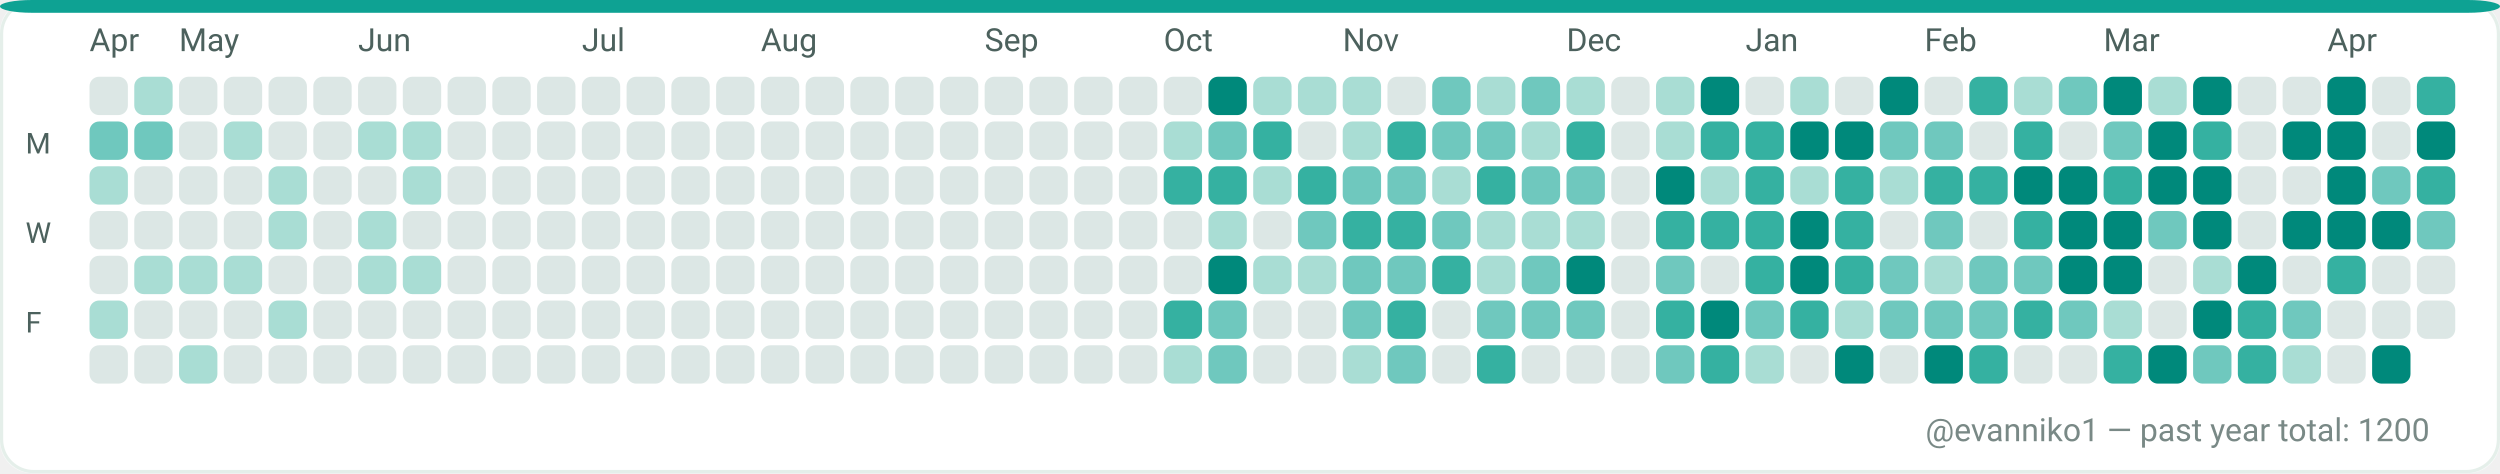
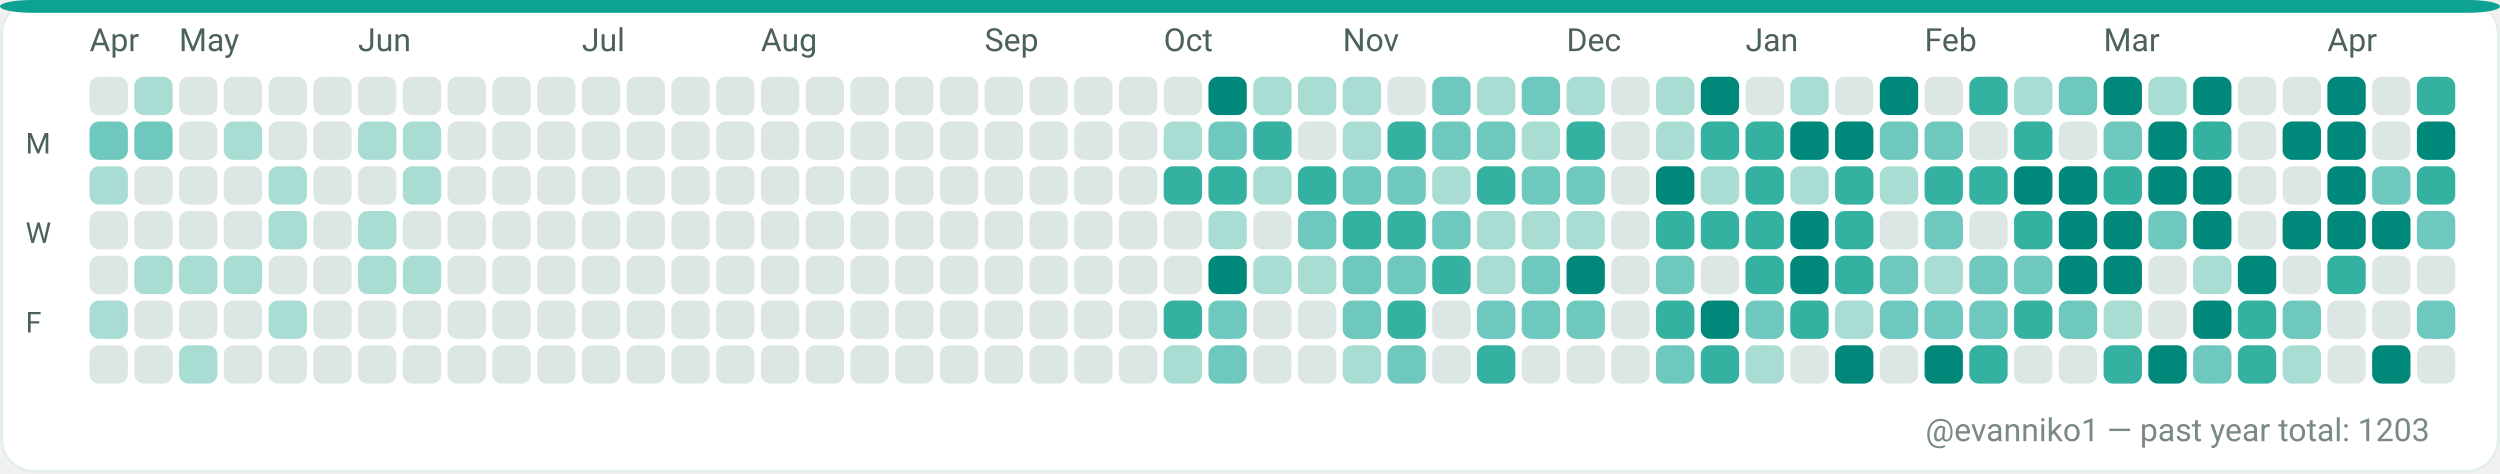
<svg xmlns="http://www.w3.org/2000/svg" width="782" height="148" viewBox="0 0 782 148" role="img" aria-label="GitHub contributions calendar for evanniko1">
  <rect x="0" y="0" width="782" height="148" rx="10" fill="#F7FAF9" />
  <rect x="0.5" y="0.5" width="781" height="147" rx="10" fill="#FFFFFF" stroke="#E5EFEA" stroke-width="1" />
  <rect x="0" y="0" width="782" height="4" rx="10" fill="#0EA293" />
  <text x="28" y="16" fill="#4C615D" font-family="ui-sans-serif, system-ui, -apple-system, Segoe UI, Roboto, Ubuntu, Cantarell, Noto Sans, Helvetica Neue, Arial" font-size="10" text-rendering="geometricPrecision">Apr</text>
  <text x="56" y="16" fill="#4C615D" font-family="ui-sans-serif, system-ui, -apple-system, Segoe UI, Roboto, Ubuntu, Cantarell, Noto Sans, Helvetica Neue, Arial" font-size="10" text-rendering="geometricPrecision">May</text>
  <text x="112" y="16" fill="#4C615D" font-family="ui-sans-serif, system-ui, -apple-system, Segoe UI, Roboto, Ubuntu, Cantarell, Noto Sans, Helvetica Neue, Arial" font-size="10" text-rendering="geometricPrecision">Jun</text>
  <text x="182" y="16" fill="#4C615D" font-family="ui-sans-serif, system-ui, -apple-system, Segoe UI, Roboto, Ubuntu, Cantarell, Noto Sans, Helvetica Neue, Arial" font-size="10" text-rendering="geometricPrecision">Jul</text>
  <text x="238" y="16" fill="#4C615D" font-family="ui-sans-serif, system-ui, -apple-system, Segoe UI, Roboto, Ubuntu, Cantarell, Noto Sans, Helvetica Neue, Arial" font-size="10" text-rendering="geometricPrecision">Aug</text>
  <text x="308" y="16" fill="#4C615D" font-family="ui-sans-serif, system-ui, -apple-system, Segoe UI, Roboto, Ubuntu, Cantarell, Noto Sans, Helvetica Neue, Arial" font-size="10" text-rendering="geometricPrecision">Sep</text>
  <text x="364" y="16" fill="#4C615D" font-family="ui-sans-serif, system-ui, -apple-system, Segoe UI, Roboto, Ubuntu, Cantarell, Noto Sans, Helvetica Neue, Arial" font-size="10" text-rendering="geometricPrecision">Oct</text>
  <text x="420" y="16" fill="#4C615D" font-family="ui-sans-serif, system-ui, -apple-system, Segoe UI, Roboto, Ubuntu, Cantarell, Noto Sans, Helvetica Neue, Arial" font-size="10" text-rendering="geometricPrecision">Nov</text>
  <text x="490" y="16" fill="#4C615D" font-family="ui-sans-serif, system-ui, -apple-system, Segoe UI, Roboto, Ubuntu, Cantarell, Noto Sans, Helvetica Neue, Arial" font-size="10" text-rendering="geometricPrecision">Dec</text>
  <text x="546" y="16" fill="#4C615D" font-family="ui-sans-serif, system-ui, -apple-system, Segoe UI, Roboto, Ubuntu, Cantarell, Noto Sans, Helvetica Neue, Arial" font-size="10" text-rendering="geometricPrecision">Jan</text>
  <text x="602" y="16" fill="#4C615D" font-family="ui-sans-serif, system-ui, -apple-system, Segoe UI, Roboto, Ubuntu, Cantarell, Noto Sans, Helvetica Neue, Arial" font-size="10" text-rendering="geometricPrecision">Feb</text>
  <text x="658" y="16" fill="#4C615D" font-family="ui-sans-serif, system-ui, -apple-system, Segoe UI, Roboto, Ubuntu, Cantarell, Noto Sans, Helvetica Neue, Arial" font-size="10" text-rendering="geometricPrecision">Mar</text>
  <text x="728" y="16" fill="#4C615D" font-family="ui-sans-serif, system-ui, -apple-system, Segoe UI, Roboto, Ubuntu, Cantarell, Noto Sans, Helvetica Neue, Arial" font-size="10" text-rendering="geometricPrecision">Apr</text>
  <text x="8" y="48" fill="#4C615D" font-family="ui-sans-serif, system-ui, -apple-system, Segoe UI, Roboto, Ubuntu, Cantarell, Noto Sans, Helvetica Neue, Arial" font-size="9" text-rendering="geometricPrecision">M</text>
  <text x="8" y="76" fill="#4C615D" font-family="ui-sans-serif, system-ui, -apple-system, Segoe UI, Roboto, Ubuntu, Cantarell, Noto Sans, Helvetica Neue, Arial" font-size="9" text-rendering="geometricPrecision">W</text>
  <text x="8" y="104" fill="#4C615D" font-family="ui-sans-serif, system-ui, -apple-system, Segoe UI, Roboto, Ubuntu, Cantarell, Noto Sans, Helvetica Neue, Arial" font-size="9" text-rendering="geometricPrecision">F</text>
  <g>
    <rect x="28" y="24" width="12" height="12" rx="3" fill="#DCE7E5" />
  </g>
  <g>
    <rect x="28" y="38" width="12" height="12" rx="3" fill="#6FC8BE" />
  </g>
  <g>
    <rect x="28" y="52" width="12" height="12" rx="3" fill="#A9DDD4" />
  </g>
  <g>
    <rect x="28" y="66" width="12" height="12" rx="3" fill="#DCE7E5" />
  </g>
  <g>
    <rect x="28" y="80" width="12" height="12" rx="3" fill="#DCE7E5" />
  </g>
  <g>
    <rect x="28" y="94" width="12" height="12" rx="3" fill="#A9DDD4" />
  </g>
  <g>
    <rect x="28" y="108" width="12" height="12" rx="3" fill="#DCE7E5" />
  </g>
  <g>
    <rect x="42" y="24" width="12" height="12" rx="3" fill="#A9DDD4" />
  </g>
  <g>
    <rect x="42" y="38" width="12" height="12" rx="3" fill="#6FC8BE" />
  </g>
  <g>
    <rect x="42" y="52" width="12" height="12" rx="3" fill="#DCE7E5" />
  </g>
  <g>
    <rect x="42" y="66" width="12" height="12" rx="3" fill="#DCE7E5" />
  </g>
  <g>
    <rect x="42" y="80" width="12" height="12" rx="3" fill="#A9DDD4" />
  </g>
  <g>
    <rect x="42" y="94" width="12" height="12" rx="3" fill="#DCE7E5" />
  </g>
  <g>
    <rect x="42" y="108" width="12" height="12" rx="3" fill="#DCE7E5" />
  </g>
  <g>
    <rect x="56" y="24" width="12" height="12" rx="3" fill="#DCE7E5" />
  </g>
  <g>
    <rect x="56" y="38" width="12" height="12" rx="3" fill="#DCE7E5" />
  </g>
  <g>
    <rect x="56" y="52" width="12" height="12" rx="3" fill="#DCE7E5" />
  </g>
  <g>
    <rect x="56" y="66" width="12" height="12" rx="3" fill="#DCE7E5" />
  </g>
  <g>
    <rect x="56" y="80" width="12" height="12" rx="3" fill="#A9DDD4" />
  </g>
  <g>
    <rect x="56" y="94" width="12" height="12" rx="3" fill="#DCE7E5" />
  </g>
  <g>
    <rect x="56" y="108" width="12" height="12" rx="3" fill="#A9DDD4" />
  </g>
  <g>
    <rect x="70" y="24" width="12" height="12" rx="3" fill="#DCE7E5" />
  </g>
  <g>
    <rect x="70" y="38" width="12" height="12" rx="3" fill="#A9DDD4" />
  </g>
  <g>
    <rect x="70" y="52" width="12" height="12" rx="3" fill="#DCE7E5" />
  </g>
  <g>
    <rect x="70" y="66" width="12" height="12" rx="3" fill="#DCE7E5" />
  </g>
  <g>
    <rect x="70" y="80" width="12" height="12" rx="3" fill="#A9DDD4" />
  </g>
  <g>
    <rect x="70" y="94" width="12" height="12" rx="3" fill="#DCE7E5" />
  </g>
  <g>
    <rect x="70" y="108" width="12" height="12" rx="3" fill="#DCE7E5" />
  </g>
  <g>
    <rect x="84" y="24" width="12" height="12" rx="3" fill="#DCE7E5" />
  </g>
  <g>
    <rect x="84" y="38" width="12" height="12" rx="3" fill="#DCE7E5" />
  </g>
  <g>
    <rect x="84" y="52" width="12" height="12" rx="3" fill="#A9DDD4" />
  </g>
  <g>
    <rect x="84" y="66" width="12" height="12" rx="3" fill="#A9DDD4" />
  </g>
  <g>
    <rect x="84" y="80" width="12" height="12" rx="3" fill="#DCE7E5" />
  </g>
  <g>
    <rect x="84" y="94" width="12" height="12" rx="3" fill="#A9DDD4" />
  </g>
  <g>
    <rect x="84" y="108" width="12" height="12" rx="3" fill="#DCE7E5" />
  </g>
  <g>
    <rect x="98" y="24" width="12" height="12" rx="3" fill="#DCE7E5" />
  </g>
  <g>
    <rect x="98" y="38" width="12" height="12" rx="3" fill="#DCE7E5" />
  </g>
  <g>
    <rect x="98" y="52" width="12" height="12" rx="3" fill="#DCE7E5" />
  </g>
  <g>
    <rect x="98" y="66" width="12" height="12" rx="3" fill="#DCE7E5" />
  </g>
  <g>
    <rect x="98" y="80" width="12" height="12" rx="3" fill="#DCE7E5" />
  </g>
  <g>
    <rect x="98" y="94" width="12" height="12" rx="3" fill="#DCE7E5" />
  </g>
  <g>
    <rect x="98" y="108" width="12" height="12" rx="3" fill="#DCE7E5" />
  </g>
  <g>
    <rect x="112" y="24" width="12" height="12" rx="3" fill="#DCE7E5" />
  </g>
  <g>
    <rect x="112" y="38" width="12" height="12" rx="3" fill="#A9DDD4" />
  </g>
  <g>
    <rect x="112" y="52" width="12" height="12" rx="3" fill="#DCE7E5" />
  </g>
  <g>
    <rect x="112" y="66" width="12" height="12" rx="3" fill="#A9DDD4" />
  </g>
  <g>
    <rect x="112" y="80" width="12" height="12" rx="3" fill="#A9DDD4" />
  </g>
  <g>
    <rect x="112" y="94" width="12" height="12" rx="3" fill="#DCE7E5" />
  </g>
  <g>
    <rect x="112" y="108" width="12" height="12" rx="3" fill="#DCE7E5" />
  </g>
  <g>
    <rect x="126" y="24" width="12" height="12" rx="3" fill="#DCE7E5" />
  </g>
  <g>
    <rect x="126" y="38" width="12" height="12" rx="3" fill="#A9DDD4" />
  </g>
  <g>
    <rect x="126" y="52" width="12" height="12" rx="3" fill="#A9DDD4" />
  </g>
  <g>
    <rect x="126" y="66" width="12" height="12" rx="3" fill="#DCE7E5" />
  </g>
  <g>
    <rect x="126" y="80" width="12" height="12" rx="3" fill="#A9DDD4" />
  </g>
  <g>
    <rect x="126" y="94" width="12" height="12" rx="3" fill="#DCE7E5" />
  </g>
  <g>
    <rect x="126" y="108" width="12" height="12" rx="3" fill="#DCE7E5" />
  </g>
  <g>
    <rect x="140" y="24" width="12" height="12" rx="3" fill="#DCE7E5" />
  </g>
  <g>
    <rect x="140" y="38" width="12" height="12" rx="3" fill="#DCE7E5" />
  </g>
  <g>
    <rect x="140" y="52" width="12" height="12" rx="3" fill="#DCE7E5" />
  </g>
  <g>
    <rect x="140" y="66" width="12" height="12" rx="3" fill="#DCE7E5" />
  </g>
  <g>
    <rect x="140" y="80" width="12" height="12" rx="3" fill="#DCE7E5" />
  </g>
  <g>
    <rect x="140" y="94" width="12" height="12" rx="3" fill="#DCE7E5" />
  </g>
  <g>
    <rect x="140" y="108" width="12" height="12" rx="3" fill="#DCE7E5" />
  </g>
  <g>
    <rect x="154" y="24" width="12" height="12" rx="3" fill="#DCE7E5" />
  </g>
  <g>
    <rect x="154" y="38" width="12" height="12" rx="3" fill="#DCE7E5" />
  </g>
  <g>
    <rect x="154" y="52" width="12" height="12" rx="3" fill="#DCE7E5" />
  </g>
  <g>
    <rect x="154" y="66" width="12" height="12" rx="3" fill="#DCE7E5" />
  </g>
  <g>
    <rect x="154" y="80" width="12" height="12" rx="3" fill="#DCE7E5" />
  </g>
  <g>
    <rect x="154" y="94" width="12" height="12" rx="3" fill="#DCE7E5" />
  </g>
  <g>
    <rect x="154" y="108" width="12" height="12" rx="3" fill="#DCE7E5" />
  </g>
  <g>
    <rect x="168" y="24" width="12" height="12" rx="3" fill="#DCE7E5" />
  </g>
  <g>
    <rect x="168" y="38" width="12" height="12" rx="3" fill="#DCE7E5" />
  </g>
  <g>
    <rect x="168" y="52" width="12" height="12" rx="3" fill="#DCE7E5" />
  </g>
  <g>
    <rect x="168" y="66" width="12" height="12" rx="3" fill="#DCE7E5" />
  </g>
  <g>
    <rect x="168" y="80" width="12" height="12" rx="3" fill="#DCE7E5" />
  </g>
  <g>
    <rect x="168" y="94" width="12" height="12" rx="3" fill="#DCE7E5" />
  </g>
  <g>
    <rect x="168" y="108" width="12" height="12" rx="3" fill="#DCE7E5" />
  </g>
  <g>
    <rect x="182" y="24" width="12" height="12" rx="3" fill="#DCE7E5" />
  </g>
  <g>
    <rect x="182" y="38" width="12" height="12" rx="3" fill="#DCE7E5" />
  </g>
  <g>
    <rect x="182" y="52" width="12" height="12" rx="3" fill="#DCE7E5" />
  </g>
  <g>
    <rect x="182" y="66" width="12" height="12" rx="3" fill="#DCE7E5" />
  </g>
  <g>
    <rect x="182" y="80" width="12" height="12" rx="3" fill="#DCE7E5" />
  </g>
  <g>
    <rect x="182" y="94" width="12" height="12" rx="3" fill="#DCE7E5" />
  </g>
  <g>
    <rect x="182" y="108" width="12" height="12" rx="3" fill="#DCE7E5" />
  </g>
  <g>
    <rect x="196" y="24" width="12" height="12" rx="3" fill="#DCE7E5" />
  </g>
  <g>
    <rect x="196" y="38" width="12" height="12" rx="3" fill="#DCE7E5" />
  </g>
  <g>
    <rect x="196" y="52" width="12" height="12" rx="3" fill="#DCE7E5" />
  </g>
  <g>
    <rect x="196" y="66" width="12" height="12" rx="3" fill="#DCE7E5" />
  </g>
  <g>
    <rect x="196" y="80" width="12" height="12" rx="3" fill="#DCE7E5" />
  </g>
  <g>
    <rect x="196" y="94" width="12" height="12" rx="3" fill="#DCE7E5" />
  </g>
  <g>
    <rect x="196" y="108" width="12" height="12" rx="3" fill="#DCE7E5" />
  </g>
  <g>
    <rect x="210" y="24" width="12" height="12" rx="3" fill="#DCE7E5" />
  </g>
  <g>
    <rect x="210" y="38" width="12" height="12" rx="3" fill="#DCE7E5" />
  </g>
  <g>
    <rect x="210" y="52" width="12" height="12" rx="3" fill="#DCE7E5" />
  </g>
  <g>
    <rect x="210" y="66" width="12" height="12" rx="3" fill="#DCE7E5" />
  </g>
  <g>
    <rect x="210" y="80" width="12" height="12" rx="3" fill="#DCE7E5" />
  </g>
  <g>
    <rect x="210" y="94" width="12" height="12" rx="3" fill="#DCE7E5" />
  </g>
  <g>
    <rect x="210" y="108" width="12" height="12" rx="3" fill="#DCE7E5" />
  </g>
  <g>
    <rect x="224" y="24" width="12" height="12" rx="3" fill="#DCE7E5" />
  </g>
  <g>
    <rect x="224" y="38" width="12" height="12" rx="3" fill="#DCE7E5" />
  </g>
  <g>
    <rect x="224" y="52" width="12" height="12" rx="3" fill="#DCE7E5" />
  </g>
  <g>
    <rect x="224" y="66" width="12" height="12" rx="3" fill="#DCE7E5" />
  </g>
  <g>
    <rect x="224" y="80" width="12" height="12" rx="3" fill="#DCE7E5" />
  </g>
  <g>
    <rect x="224" y="94" width="12" height="12" rx="3" fill="#DCE7E5" />
  </g>
  <g>
    <rect x="224" y="108" width="12" height="12" rx="3" fill="#DCE7E5" />
  </g>
  <g>
    <rect x="238" y="24" width="12" height="12" rx="3" fill="#DCE7E5" />
  </g>
  <g>
    <rect x="238" y="38" width="12" height="12" rx="3" fill="#DCE7E5" />
  </g>
  <g>
    <rect x="238" y="52" width="12" height="12" rx="3" fill="#DCE7E5" />
  </g>
  <g>
    <rect x="238" y="66" width="12" height="12" rx="3" fill="#DCE7E5" />
  </g>
  <g>
    <rect x="238" y="80" width="12" height="12" rx="3" fill="#DCE7E5" />
  </g>
  <g>
    <rect x="238" y="94" width="12" height="12" rx="3" fill="#DCE7E5" />
  </g>
  <g>
    <rect x="238" y="108" width="12" height="12" rx="3" fill="#DCE7E5" />
  </g>
  <g>
    <rect x="252" y="24" width="12" height="12" rx="3" fill="#DCE7E5" />
  </g>
  <g>
    <rect x="252" y="38" width="12" height="12" rx="3" fill="#DCE7E5" />
  </g>
  <g>
    <rect x="252" y="52" width="12" height="12" rx="3" fill="#DCE7E5" />
  </g>
  <g>
    <rect x="252" y="66" width="12" height="12" rx="3" fill="#DCE7E5" />
  </g>
  <g>
    <rect x="252" y="80" width="12" height="12" rx="3" fill="#DCE7E5" />
  </g>
  <g>
    <rect x="252" y="94" width="12" height="12" rx="3" fill="#DCE7E5" />
  </g>
  <g>
    <rect x="252" y="108" width="12" height="12" rx="3" fill="#DCE7E5" />
  </g>
  <g>
    <rect x="266" y="24" width="12" height="12" rx="3" fill="#DCE7E5" />
  </g>
  <g>
    <rect x="266" y="38" width="12" height="12" rx="3" fill="#DCE7E5" />
  </g>
  <g>
    <rect x="266" y="52" width="12" height="12" rx="3" fill="#DCE7E5" />
  </g>
  <g>
    <rect x="266" y="66" width="12" height="12" rx="3" fill="#DCE7E5" />
  </g>
  <g>
    <rect x="266" y="80" width="12" height="12" rx="3" fill="#DCE7E5" />
  </g>
  <g>
    <rect x="266" y="94" width="12" height="12" rx="3" fill="#DCE7E5" />
  </g>
  <g>
    <rect x="266" y="108" width="12" height="12" rx="3" fill="#DCE7E5" />
  </g>
  <g>
    <rect x="280" y="24" width="12" height="12" rx="3" fill="#DCE7E5" />
  </g>
  <g>
    <rect x="280" y="38" width="12" height="12" rx="3" fill="#DCE7E5" />
  </g>
  <g>
    <rect x="280" y="52" width="12" height="12" rx="3" fill="#DCE7E5" />
  </g>
  <g>
    <rect x="280" y="66" width="12" height="12" rx="3" fill="#DCE7E5" />
  </g>
  <g>
    <rect x="280" y="80" width="12" height="12" rx="3" fill="#DCE7E5" />
  </g>
  <g>
    <rect x="280" y="94" width="12" height="12" rx="3" fill="#DCE7E5" />
  </g>
  <g>
    <rect x="280" y="108" width="12" height="12" rx="3" fill="#DCE7E5" />
  </g>
  <g>
    <rect x="294" y="24" width="12" height="12" rx="3" fill="#DCE7E5" />
  </g>
  <g>
    <rect x="294" y="38" width="12" height="12" rx="3" fill="#DCE7E5" />
  </g>
  <g>
    <rect x="294" y="52" width="12" height="12" rx="3" fill="#DCE7E5" />
  </g>
  <g>
    <rect x="294" y="66" width="12" height="12" rx="3" fill="#DCE7E5" />
  </g>
  <g>
    <rect x="294" y="80" width="12" height="12" rx="3" fill="#DCE7E5" />
  </g>
  <g>
    <rect x="294" y="94" width="12" height="12" rx="3" fill="#DCE7E5" />
  </g>
  <g>
    <rect x="294" y="108" width="12" height="12" rx="3" fill="#DCE7E5" />
  </g>
  <g>
    <rect x="308" y="24" width="12" height="12" rx="3" fill="#DCE7E5" />
  </g>
  <g>
    <rect x="308" y="38" width="12" height="12" rx="3" fill="#DCE7E5" />
  </g>
  <g>
    <rect x="308" y="52" width="12" height="12" rx="3" fill="#DCE7E5" />
  </g>
  <g>
    <rect x="308" y="66" width="12" height="12" rx="3" fill="#DCE7E5" />
  </g>
  <g>
    <rect x="308" y="80" width="12" height="12" rx="3" fill="#DCE7E5" />
  </g>
  <g>
    <rect x="308" y="94" width="12" height="12" rx="3" fill="#DCE7E5" />
  </g>
  <g>
    <rect x="308" y="108" width="12" height="12" rx="3" fill="#DCE7E5" />
  </g>
  <g>
    <rect x="322" y="24" width="12" height="12" rx="3" fill="#DCE7E5" />
  </g>
  <g>
    <rect x="322" y="38" width="12" height="12" rx="3" fill="#DCE7E5" />
  </g>
  <g>
    <rect x="322" y="52" width="12" height="12" rx="3" fill="#DCE7E5" />
  </g>
  <g>
    <rect x="322" y="66" width="12" height="12" rx="3" fill="#DCE7E5" />
  </g>
  <g>
    <rect x="322" y="80" width="12" height="12" rx="3" fill="#DCE7E5" />
  </g>
  <g>
    <rect x="322" y="94" width="12" height="12" rx="3" fill="#DCE7E5" />
  </g>
  <g>
    <rect x="322" y="108" width="12" height="12" rx="3" fill="#DCE7E5" />
  </g>
  <g>
    <rect x="336" y="24" width="12" height="12" rx="3" fill="#DCE7E5" />
  </g>
  <g>
    <rect x="336" y="38" width="12" height="12" rx="3" fill="#DCE7E5" />
  </g>
  <g>
    <rect x="336" y="52" width="12" height="12" rx="3" fill="#DCE7E5" />
  </g>
  <g>
    <rect x="336" y="66" width="12" height="12" rx="3" fill="#DCE7E5" />
  </g>
  <g>
    <rect x="336" y="80" width="12" height="12" rx="3" fill="#DCE7E5" />
  </g>
  <g>
    <rect x="336" y="94" width="12" height="12" rx="3" fill="#DCE7E5" />
  </g>
  <g>
    <rect x="336" y="108" width="12" height="12" rx="3" fill="#DCE7E5" />
  </g>
  <g>
    <rect x="350" y="24" width="12" height="12" rx="3" fill="#DCE7E5" />
  </g>
  <g>
    <rect x="350" y="38" width="12" height="12" rx="3" fill="#DCE7E5" />
  </g>
  <g>
    <rect x="350" y="52" width="12" height="12" rx="3" fill="#DCE7E5" />
  </g>
  <g>
    <rect x="350" y="66" width="12" height="12" rx="3" fill="#DCE7E5" />
  </g>
  <g>
    <rect x="350" y="80" width="12" height="12" rx="3" fill="#DCE7E5" />
  </g>
  <g>
    <rect x="350" y="94" width="12" height="12" rx="3" fill="#DCE7E5" />
  </g>
  <g>
    <rect x="350" y="108" width="12" height="12" rx="3" fill="#DCE7E5" />
  </g>
  <g>
    <rect x="364" y="24" width="12" height="12" rx="3" fill="#DCE7E5" />
  </g>
  <g>
    <rect x="364" y="38" width="12" height="12" rx="3" fill="#A9DDD4" />
  </g>
  <g>
    <rect x="364" y="52" width="12" height="12" rx="3" fill="#35B1A1" />
  </g>
  <g>
    <rect x="364" y="66" width="12" height="12" rx="3" fill="#DCE7E5" />
  </g>
  <g>
    <rect x="364" y="80" width="12" height="12" rx="3" fill="#DCE7E5" />
  </g>
  <g>
    <rect x="364" y="94" width="12" height="12" rx="3" fill="#35B1A1" />
  </g>
  <g>
    <rect x="364" y="108" width="12" height="12" rx="3" fill="#A9DDD4" />
  </g>
  <g>
    <rect x="378" y="24" width="12" height="12" rx="3" fill="#00897B" />
  </g>
  <g>
    <rect x="378" y="38" width="12" height="12" rx="3" fill="#6FC8BE" />
  </g>
  <g>
    <rect x="378" y="52" width="12" height="12" rx="3" fill="#35B1A1" />
  </g>
  <g>
    <rect x="378" y="66" width="12" height="12" rx="3" fill="#A9DDD4" />
  </g>
  <g>
    <rect x="378" y="80" width="12" height="12" rx="3" fill="#00897B" />
  </g>
  <g>
    <rect x="378" y="94" width="12" height="12" rx="3" fill="#6FC8BE" />
  </g>
  <g>
    <rect x="378" y="108" width="12" height="12" rx="3" fill="#6FC8BE" />
  </g>
  <g>
    <rect x="392" y="24" width="12" height="12" rx="3" fill="#A9DDD4" />
  </g>
  <g>
    <rect x="392" y="38" width="12" height="12" rx="3" fill="#35B1A1" />
  </g>
  <g>
    <rect x="392" y="52" width="12" height="12" rx="3" fill="#A9DDD4" />
  </g>
  <g>
    <rect x="392" y="66" width="12" height="12" rx="3" fill="#DCE7E5" />
  </g>
  <g>
    <rect x="392" y="80" width="12" height="12" rx="3" fill="#A9DDD4" />
  </g>
  <g>
    <rect x="392" y="94" width="12" height="12" rx="3" fill="#DCE7E5" />
  </g>
  <g>
    <rect x="392" y="108" width="12" height="12" rx="3" fill="#DCE7E5" />
  </g>
  <g>
    <rect x="406" y="24" width="12" height="12" rx="3" fill="#A9DDD4" />
  </g>
  <g>
    <rect x="406" y="38" width="12" height="12" rx="3" fill="#DCE7E5" />
  </g>
  <g>
    <rect x="406" y="52" width="12" height="12" rx="3" fill="#35B1A1" />
  </g>
  <g>
    <rect x="406" y="66" width="12" height="12" rx="3" fill="#6FC8BE" />
  </g>
  <g>
    <rect x="406" y="80" width="12" height="12" rx="3" fill="#A9DDD4" />
  </g>
  <g>
    <rect x="406" y="94" width="12" height="12" rx="3" fill="#DCE7E5" />
  </g>
  <g>
    <rect x="406" y="108" width="12" height="12" rx="3" fill="#DCE7E5" />
  </g>
  <g>
    <rect x="420" y="24" width="12" height="12" rx="3" fill="#A9DDD4" />
  </g>
  <g>
    <rect x="420" y="38" width="12" height="12" rx="3" fill="#A9DDD4" />
  </g>
  <g>
    <rect x="420" y="52" width="12" height="12" rx="3" fill="#6FC8BE" />
  </g>
  <g>
    <rect x="420" y="66" width="12" height="12" rx="3" fill="#35B1A1" />
  </g>
  <g>
    <rect x="420" y="80" width="12" height="12" rx="3" fill="#6FC8BE" />
  </g>
  <g>
    <rect x="420" y="94" width="12" height="12" rx="3" fill="#6FC8BE" />
  </g>
  <g>
    <rect x="420" y="108" width="12" height="12" rx="3" fill="#A9DDD4" />
  </g>
  <g>
    <rect x="434" y="24" width="12" height="12" rx="3" fill="#DCE7E5" />
  </g>
  <g>
    <rect x="434" y="38" width="12" height="12" rx="3" fill="#35B1A1" />
  </g>
  <g>
    <rect x="434" y="52" width="12" height="12" rx="3" fill="#6FC8BE" />
  </g>
  <g>
    <rect x="434" y="66" width="12" height="12" rx="3" fill="#35B1A1" />
  </g>
  <g>
    <rect x="434" y="80" width="12" height="12" rx="3" fill="#6FC8BE" />
  </g>
  <g>
    <rect x="434" y="94" width="12" height="12" rx="3" fill="#35B1A1" />
  </g>
  <g>
    <rect x="434" y="108" width="12" height="12" rx="3" fill="#6FC8BE" />
  </g>
  <g>
    <rect x="448" y="24" width="12" height="12" rx="3" fill="#6FC8BE" />
  </g>
  <g>
    <rect x="448" y="38" width="12" height="12" rx="3" fill="#6FC8BE" />
  </g>
  <g>
    <rect x="448" y="52" width="12" height="12" rx="3" fill="#A9DDD4" />
  </g>
  <g>
    <rect x="448" y="66" width="12" height="12" rx="3" fill="#6FC8BE" />
  </g>
  <g>
    <rect x="448" y="80" width="12" height="12" rx="3" fill="#35B1A1" />
  </g>
  <g>
    <rect x="448" y="94" width="12" height="12" rx="3" fill="#DCE7E5" />
  </g>
  <g>
    <rect x="448" y="108" width="12" height="12" rx="3" fill="#DCE7E5" />
  </g>
  <g>
    <rect x="462" y="24" width="12" height="12" rx="3" fill="#A9DDD4" />
  </g>
  <g>
    <rect x="462" y="38" width="12" height="12" rx="3" fill="#6FC8BE" />
  </g>
  <g>
    <rect x="462" y="52" width="12" height="12" rx="3" fill="#35B1A1" />
  </g>
  <g>
    <rect x="462" y="66" width="12" height="12" rx="3" fill="#A9DDD4" />
  </g>
  <g>
    <rect x="462" y="80" width="12" height="12" rx="3" fill="#A9DDD4" />
  </g>
  <g>
    <rect x="462" y="94" width="12" height="12" rx="3" fill="#6FC8BE" />
  </g>
  <g>
    <rect x="462" y="108" width="12" height="12" rx="3" fill="#35B1A1" />
  </g>
  <g>
    <rect x="476" y="24" width="12" height="12" rx="3" fill="#6FC8BE" />
  </g>
  <g>
    <rect x="476" y="38" width="12" height="12" rx="3" fill="#A9DDD4" />
  </g>
  <g>
    <rect x="476" y="52" width="12" height="12" rx="3" fill="#6FC8BE" />
  </g>
  <g>
    <rect x="476" y="66" width="12" height="12" rx="3" fill="#A9DDD4" />
  </g>
  <g>
    <rect x="476" y="80" width="12" height="12" rx="3" fill="#6FC8BE" />
  </g>
  <g>
    <rect x="476" y="94" width="12" height="12" rx="3" fill="#6FC8BE" />
  </g>
  <g>
    <rect x="476" y="108" width="12" height="12" rx="3" fill="#DCE7E5" />
  </g>
  <g>
    <rect x="490" y="24" width="12" height="12" rx="3" fill="#A9DDD4" />
  </g>
  <g>
    <rect x="490" y="38" width="12" height="12" rx="3" fill="#35B1A1" />
  </g>
  <g>
    <rect x="490" y="52" width="12" height="12" rx="3" fill="#6FC8BE" />
  </g>
  <g>
    <rect x="490" y="66" width="12" height="12" rx="3" fill="#A9DDD4" />
  </g>
  <g>
    <rect x="490" y="80" width="12" height="12" rx="3" fill="#00897B" />
  </g>
  <g>
    <rect x="490" y="94" width="12" height="12" rx="3" fill="#6FC8BE" />
  </g>
  <g>
    <rect x="490" y="108" width="12" height="12" rx="3" fill="#DCE7E5" />
  </g>
  <g>
    <rect x="504" y="24" width="12" height="12" rx="3" fill="#DCE7E5" />
  </g>
  <g>
    <rect x="504" y="38" width="12" height="12" rx="3" fill="#DCE7E5" />
  </g>
  <g>
    <rect x="504" y="52" width="12" height="12" rx="3" fill="#DCE7E5" />
  </g>
  <g>
    <rect x="504" y="66" width="12" height="12" rx="3" fill="#DCE7E5" />
  </g>
  <g>
    <rect x="504" y="80" width="12" height="12" rx="3" fill="#DCE7E5" />
  </g>
  <g>
    <rect x="504" y="94" width="12" height="12" rx="3" fill="#DCE7E5" />
  </g>
  <g>
    <rect x="504" y="108" width="12" height="12" rx="3" fill="#DCE7E5" />
  </g>
  <g>
    <rect x="518" y="24" width="12" height="12" rx="3" fill="#A9DDD4" />
  </g>
  <g>
    <rect x="518" y="38" width="12" height="12" rx="3" fill="#A9DDD4" />
  </g>
  <g>
    <rect x="518" y="52" width="12" height="12" rx="3" fill="#00897B" />
  </g>
  <g>
    <rect x="518" y="66" width="12" height="12" rx="3" fill="#35B1A1" />
  </g>
  <g>
    <rect x="518" y="80" width="12" height="12" rx="3" fill="#6FC8BE" />
  </g>
  <g>
    <rect x="518" y="94" width="12" height="12" rx="3" fill="#35B1A1" />
  </g>
  <g>
    <rect x="518" y="108" width="12" height="12" rx="3" fill="#6FC8BE" />
  </g>
  <g>
    <rect x="532" y="24" width="12" height="12" rx="3" fill="#00897B" />
  </g>
  <g>
    <rect x="532" y="38" width="12" height="12" rx="3" fill="#35B1A1" />
  </g>
  <g>
    <rect x="532" y="52" width="12" height="12" rx="3" fill="#A9DDD4" />
  </g>
  <g>
    <rect x="532" y="66" width="12" height="12" rx="3" fill="#35B1A1" />
  </g>
  <g>
    <rect x="532" y="80" width="12" height="12" rx="3" fill="#DCE7E5" />
  </g>
  <g>
    <rect x="532" y="94" width="12" height="12" rx="3" fill="#00897B" />
  </g>
  <g>
    <rect x="532" y="108" width="12" height="12" rx="3" fill="#35B1A1" />
  </g>
  <g>
    <rect x="546" y="24" width="12" height="12" rx="3" fill="#DCE7E5" />
  </g>
  <g>
    <rect x="546" y="38" width="12" height="12" rx="3" fill="#35B1A1" />
  </g>
  <g>
    <rect x="546" y="52" width="12" height="12" rx="3" fill="#35B1A1" />
  </g>
  <g>
    <rect x="546" y="66" width="12" height="12" rx="3" fill="#35B1A1" />
  </g>
  <g>
    <rect x="546" y="80" width="12" height="12" rx="3" fill="#35B1A1" />
  </g>
  <g>
    <rect x="546" y="94" width="12" height="12" rx="3" fill="#6FC8BE" />
  </g>
  <g>
    <rect x="546" y="108" width="12" height="12" rx="3" fill="#A9DDD4" />
  </g>
  <g>
    <rect x="560" y="24" width="12" height="12" rx="3" fill="#A9DDD4" />
  </g>
  <g>
    <rect x="560" y="38" width="12" height="12" rx="3" fill="#00897B" />
  </g>
  <g>
    <rect x="560" y="52" width="12" height="12" rx="3" fill="#A9DDD4" />
  </g>
  <g>
    <rect x="560" y="66" width="12" height="12" rx="3" fill="#00897B" />
  </g>
  <g>
    <rect x="560" y="80" width="12" height="12" rx="3" fill="#00897B" />
  </g>
  <g>
    <rect x="560" y="94" width="12" height="12" rx="3" fill="#35B1A1" />
  </g>
  <g>
    <rect x="560" y="108" width="12" height="12" rx="3" fill="#DCE7E5" />
  </g>
  <g>
    <rect x="574" y="24" width="12" height="12" rx="3" fill="#DCE7E5" />
  </g>
  <g>
    <rect x="574" y="38" width="12" height="12" rx="3" fill="#00897B" />
  </g>
  <g>
    <rect x="574" y="52" width="12" height="12" rx="3" fill="#35B1A1" />
  </g>
  <g>
    <rect x="574" y="66" width="12" height="12" rx="3" fill="#35B1A1" />
  </g>
  <g>
    <rect x="574" y="80" width="12" height="12" rx="3" fill="#35B1A1" />
  </g>
  <g>
    <rect x="574" y="94" width="12" height="12" rx="3" fill="#A9DDD4" />
  </g>
  <g>
    <rect x="574" y="108" width="12" height="12" rx="3" fill="#00897B" />
  </g>
  <g>
    <rect x="588" y="24" width="12" height="12" rx="3" fill="#00897B" />
  </g>
  <g>
    <rect x="588" y="38" width="12" height="12" rx="3" fill="#6FC8BE" />
  </g>
  <g>
    <rect x="588" y="52" width="12" height="12" rx="3" fill="#A9DDD4" />
  </g>
  <g>
    <rect x="588" y="66" width="12" height="12" rx="3" fill="#DCE7E5" />
  </g>
  <g>
    <rect x="588" y="80" width="12" height="12" rx="3" fill="#6FC8BE" />
  </g>
  <g>
    <rect x="588" y="94" width="12" height="12" rx="3" fill="#6FC8BE" />
  </g>
  <g>
    <rect x="588" y="108" width="12" height="12" rx="3" fill="#DCE7E5" />
  </g>
  <g>
    <rect x="602" y="24" width="12" height="12" rx="3" fill="#DCE7E5" />
  </g>
  <g>
    <rect x="602" y="38" width="12" height="12" rx="3" fill="#6FC8BE" />
  </g>
  <g>
    <rect x="602" y="52" width="12" height="12" rx="3" fill="#35B1A1" />
  </g>
  <g>
    <rect x="602" y="66" width="12" height="12" rx="3" fill="#6FC8BE" />
  </g>
  <g>
    <rect x="602" y="80" width="12" height="12" rx="3" fill="#A9DDD4" />
  </g>
  <g>
    <rect x="602" y="94" width="12" height="12" rx="3" fill="#6FC8BE" />
  </g>
  <g>
    <rect x="602" y="108" width="12" height="12" rx="3" fill="#00897B" />
  </g>
  <g>
    <rect x="616" y="24" width="12" height="12" rx="3" fill="#35B1A1" />
  </g>
  <g>
    <rect x="616" y="38" width="12" height="12" rx="3" fill="#DCE7E5" />
  </g>
  <g>
    <rect x="616" y="52" width="12" height="12" rx="3" fill="#35B1A1" />
  </g>
  <g>
    <rect x="616" y="66" width="12" height="12" rx="3" fill="#DCE7E5" />
  </g>
  <g>
    <rect x="616" y="80" width="12" height="12" rx="3" fill="#6FC8BE" />
  </g>
  <g>
    <rect x="616" y="94" width="12" height="12" rx="3" fill="#6FC8BE" />
  </g>
  <g>
    <rect x="616" y="108" width="12" height="12" rx="3" fill="#35B1A1" />
  </g>
  <g>
    <rect x="630" y="24" width="12" height="12" rx="3" fill="#A9DDD4" />
  </g>
  <g>
    <rect x="630" y="38" width="12" height="12" rx="3" fill="#35B1A1" />
  </g>
  <g>
    <rect x="630" y="52" width="12" height="12" rx="3" fill="#00897B" />
  </g>
  <g>
    <rect x="630" y="66" width="12" height="12" rx="3" fill="#35B1A1" />
  </g>
  <g>
    <rect x="630" y="80" width="12" height="12" rx="3" fill="#6FC8BE" />
  </g>
  <g>
    <rect x="630" y="94" width="12" height="12" rx="3" fill="#35B1A1" />
  </g>
  <g>
    <rect x="630" y="108" width="12" height="12" rx="3" fill="#DCE7E5" />
  </g>
  <g>
    <rect x="644" y="24" width="12" height="12" rx="3" fill="#6FC8BE" />
  </g>
  <g>
    <rect x="644" y="38" width="12" height="12" rx="3" fill="#DCE7E5" />
  </g>
  <g>
    <rect x="644" y="52" width="12" height="12" rx="3" fill="#00897B" />
  </g>
  <g>
    <rect x="644" y="66" width="12" height="12" rx="3" fill="#00897B" />
  </g>
  <g>
    <rect x="644" y="80" width="12" height="12" rx="3" fill="#00897B" />
  </g>
  <g>
    <rect x="644" y="94" width="12" height="12" rx="3" fill="#6FC8BE" />
  </g>
  <g>
    <rect x="644" y="108" width="12" height="12" rx="3" fill="#DCE7E5" />
  </g>
  <g>
    <rect x="658" y="24" width="12" height="12" rx="3" fill="#00897B" />
  </g>
  <g>
    <rect x="658" y="38" width="12" height="12" rx="3" fill="#6FC8BE" />
  </g>
  <g>
    <rect x="658" y="52" width="12" height="12" rx="3" fill="#35B1A1" />
  </g>
  <g>
    <rect x="658" y="66" width="12" height="12" rx="3" fill="#00897B" />
  </g>
  <g>
    <rect x="658" y="80" width="12" height="12" rx="3" fill="#00897B" />
  </g>
  <g>
    <rect x="658" y="94" width="12" height="12" rx="3" fill="#A9DDD4" />
  </g>
  <g>
    <rect x="658" y="108" width="12" height="12" rx="3" fill="#35B1A1" />
  </g>
  <g>
    <rect x="672" y="24" width="12" height="12" rx="3" fill="#A9DDD4" />
  </g>
  <g>
    <rect x="672" y="38" width="12" height="12" rx="3" fill="#00897B" />
  </g>
  <g>
    <rect x="672" y="52" width="12" height="12" rx="3" fill="#00897B" />
  </g>
  <g>
    <rect x="672" y="66" width="12" height="12" rx="3" fill="#6FC8BE" />
  </g>
  <g>
    <rect x="672" y="80" width="12" height="12" rx="3" fill="#DCE7E5" />
  </g>
  <g>
    <rect x="672" y="94" width="12" height="12" rx="3" fill="#DCE7E5" />
  </g>
  <g>
    <rect x="672" y="108" width="12" height="12" rx="3" fill="#00897B" />
  </g>
  <g>
    <rect x="686" y="24" width="12" height="12" rx="3" fill="#00897B" />
  </g>
  <g>
    <rect x="686" y="38" width="12" height="12" rx="3" fill="#35B1A1" />
  </g>
  <g>
    <rect x="686" y="52" width="12" height="12" rx="3" fill="#00897B" />
  </g>
  <g>
    <rect x="686" y="66" width="12" height="12" rx="3" fill="#00897B" />
  </g>
  <g>
    <rect x="686" y="80" width="12" height="12" rx="3" fill="#A9DDD4" />
  </g>
  <g>
    <rect x="686" y="94" width="12" height="12" rx="3" fill="#00897B" />
  </g>
  <g>
    <rect x="686" y="108" width="12" height="12" rx="3" fill="#6FC8BE" />
  </g>
  <g>
    <rect x="700" y="24" width="12" height="12" rx="3" fill="#DCE7E5" />
  </g>
  <g>
    <rect x="700" y="38" width="12" height="12" rx="3" fill="#DCE7E5" />
  </g>
  <g>
    <rect x="700" y="52" width="12" height="12" rx="3" fill="#DCE7E5" />
  </g>
  <g>
    <rect x="700" y="66" width="12" height="12" rx="3" fill="#DCE7E5" />
  </g>
  <g>
    <rect x="700" y="80" width="12" height="12" rx="3" fill="#00897B" />
  </g>
  <g>
    <rect x="700" y="94" width="12" height="12" rx="3" fill="#35B1A1" />
  </g>
  <g>
    <rect x="700" y="108" width="12" height="12" rx="3" fill="#35B1A1" />
  </g>
  <g>
    <rect x="714" y="24" width="12" height="12" rx="3" fill="#DCE7E5" />
  </g>
  <g>
    <rect x="714" y="38" width="12" height="12" rx="3" fill="#00897B" />
  </g>
  <g>
    <rect x="714" y="52" width="12" height="12" rx="3" fill="#DCE7E5" />
  </g>
  <g>
    <rect x="714" y="66" width="12" height="12" rx="3" fill="#00897B" />
  </g>
  <g>
    <rect x="714" y="80" width="12" height="12" rx="3" fill="#DCE7E5" />
  </g>
  <g>
    <rect x="714" y="94" width="12" height="12" rx="3" fill="#6FC8BE" />
  </g>
  <g>
    <rect x="714" y="108" width="12" height="12" rx="3" fill="#A9DDD4" />
  </g>
  <g>
    <rect x="728" y="24" width="12" height="12" rx="3" fill="#00897B" />
  </g>
  <g>
    <rect x="728" y="38" width="12" height="12" rx="3" fill="#00897B" />
  </g>
  <g>
    <rect x="728" y="52" width="12" height="12" rx="3" fill="#00897B" />
  </g>
  <g>
    <rect x="728" y="66" width="12" height="12" rx="3" fill="#00897B" />
  </g>
  <g>
    <rect x="728" y="80" width="12" height="12" rx="3" fill="#35B1A1" />
  </g>
  <g>
    <rect x="728" y="94" width="12" height="12" rx="3" fill="#DCE7E5" />
  </g>
  <g>
    <rect x="728" y="108" width="12" height="12" rx="3" fill="#DCE7E5" />
  </g>
  <g>
    <rect x="742" y="24" width="12" height="12" rx="3" fill="#DCE7E5" />
  </g>
  <g>
    <rect x="742" y="38" width="12" height="12" rx="3" fill="#DCE7E5" />
  </g>
  <g>
    <rect x="742" y="52" width="12" height="12" rx="3" fill="#6FC8BE" />
  </g>
  <g>
    <rect x="742" y="66" width="12" height="12" rx="3" fill="#00897B" />
  </g>
  <g>
    <rect x="742" y="80" width="12" height="12" rx="3" fill="#DCE7E5" />
  </g>
  <g>
    <rect x="742" y="94" width="12" height="12" rx="3" fill="#DCE7E5" />
  </g>
  <g>
    <rect x="742" y="108" width="12" height="12" rx="3" fill="#00897B" />
  </g>
  <g>
    <rect x="756" y="24" width="12" height="12" rx="3" fill="#35B1A1" />
  </g>
  <g>
    <rect x="756" y="38" width="12" height="12" rx="3" fill="#00897B" />
  </g>
  <g>
    <rect x="756" y="52" width="12" height="12" rx="3" fill="#35B1A1" />
  </g>
  <g>
    <rect x="756" y="66" width="12" height="12" rx="3" fill="#6FC8BE" />
  </g>
  <g>
    <rect x="756" y="80" width="12" height="12" rx="3" fill="#DCE7E5" />
  </g>
  <g>
-     <rect x="756" y="94" width="12" height="12" rx="3" fill="#DCE7E5" />
-   </g>
-   <text x="760" y="138" fill="#4C615D" font-family="ui-sans-serif, system-ui, -apple-system, Segoe UI, Roboto, Ubuntu, Cantarell, Noto Sans, Helvetica Neue, Arial" font-size="10" text-anchor="end" opacity="0.75">@evanniko1 — past year total: 1200</text>
+     <rect x="756" y="94" width="12" height="12" rx="3" fill="#6FC8BE" />
+   </g>
+   <g>
+     <rect x="756" y="108" width="12" height="12" rx="3" fill="#DCE7E5" />
+   </g>
+   <text x="760" y="138" fill="#4C615D" font-family="ui-sans-serif, system-ui, -apple-system, Segoe UI, Roboto, Ubuntu, Cantarell, Noto Sans, Helvetica Neue, Arial" font-size="10" text-anchor="end" opacity="0.75">@evanniko1 — past year total: 1203</text>
</svg>
